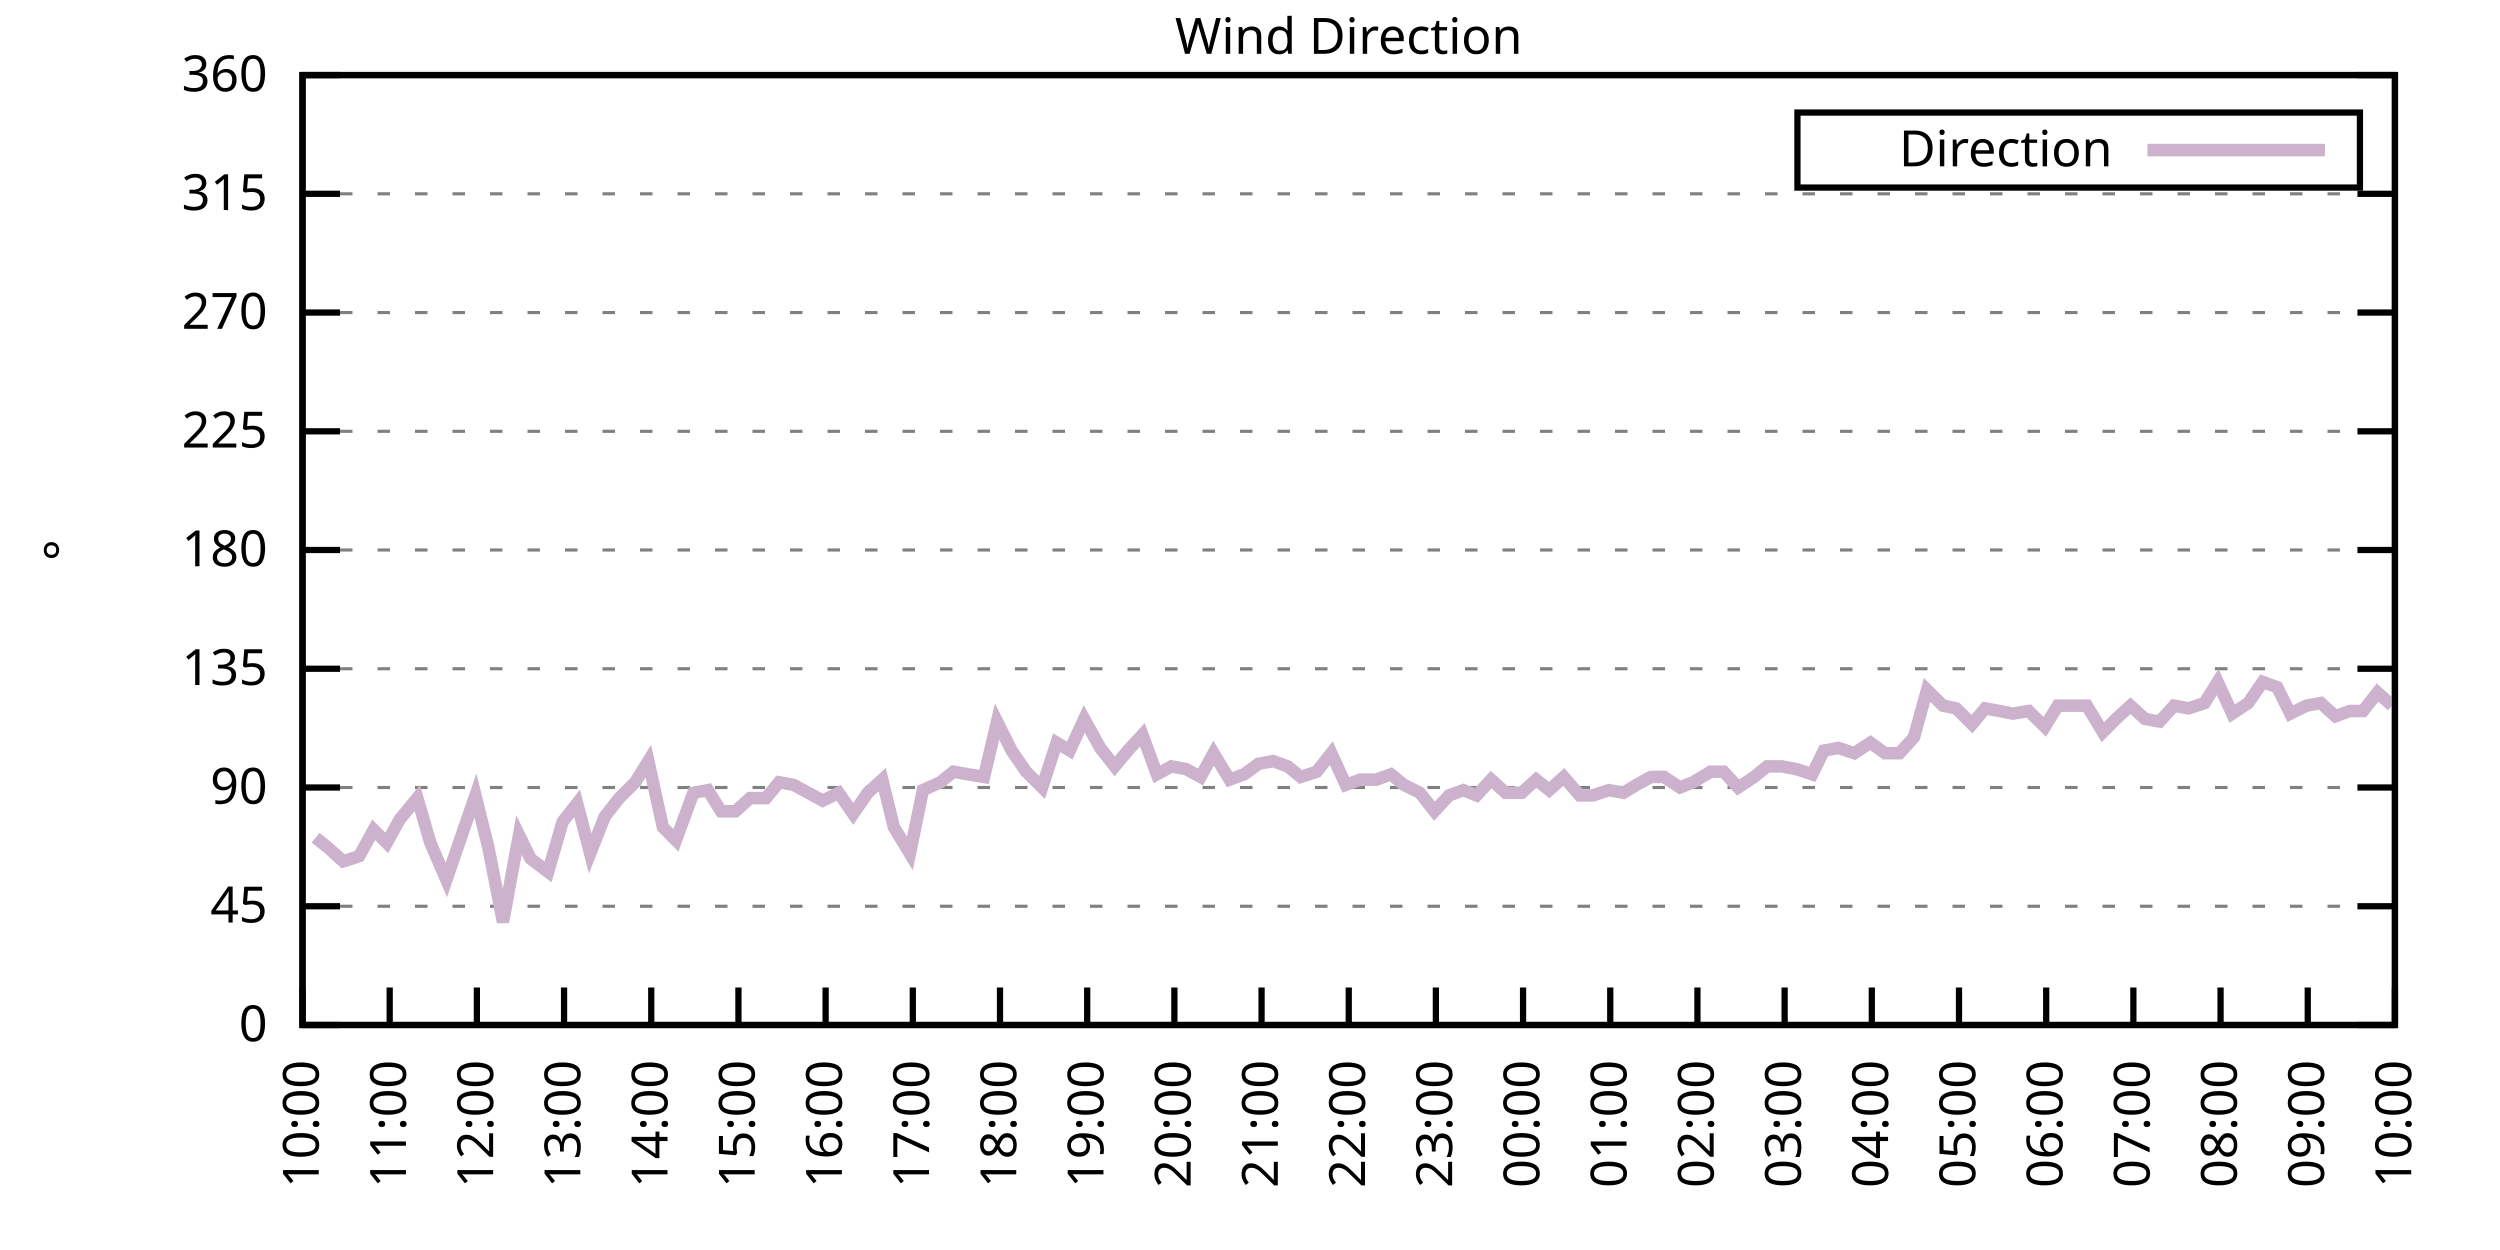
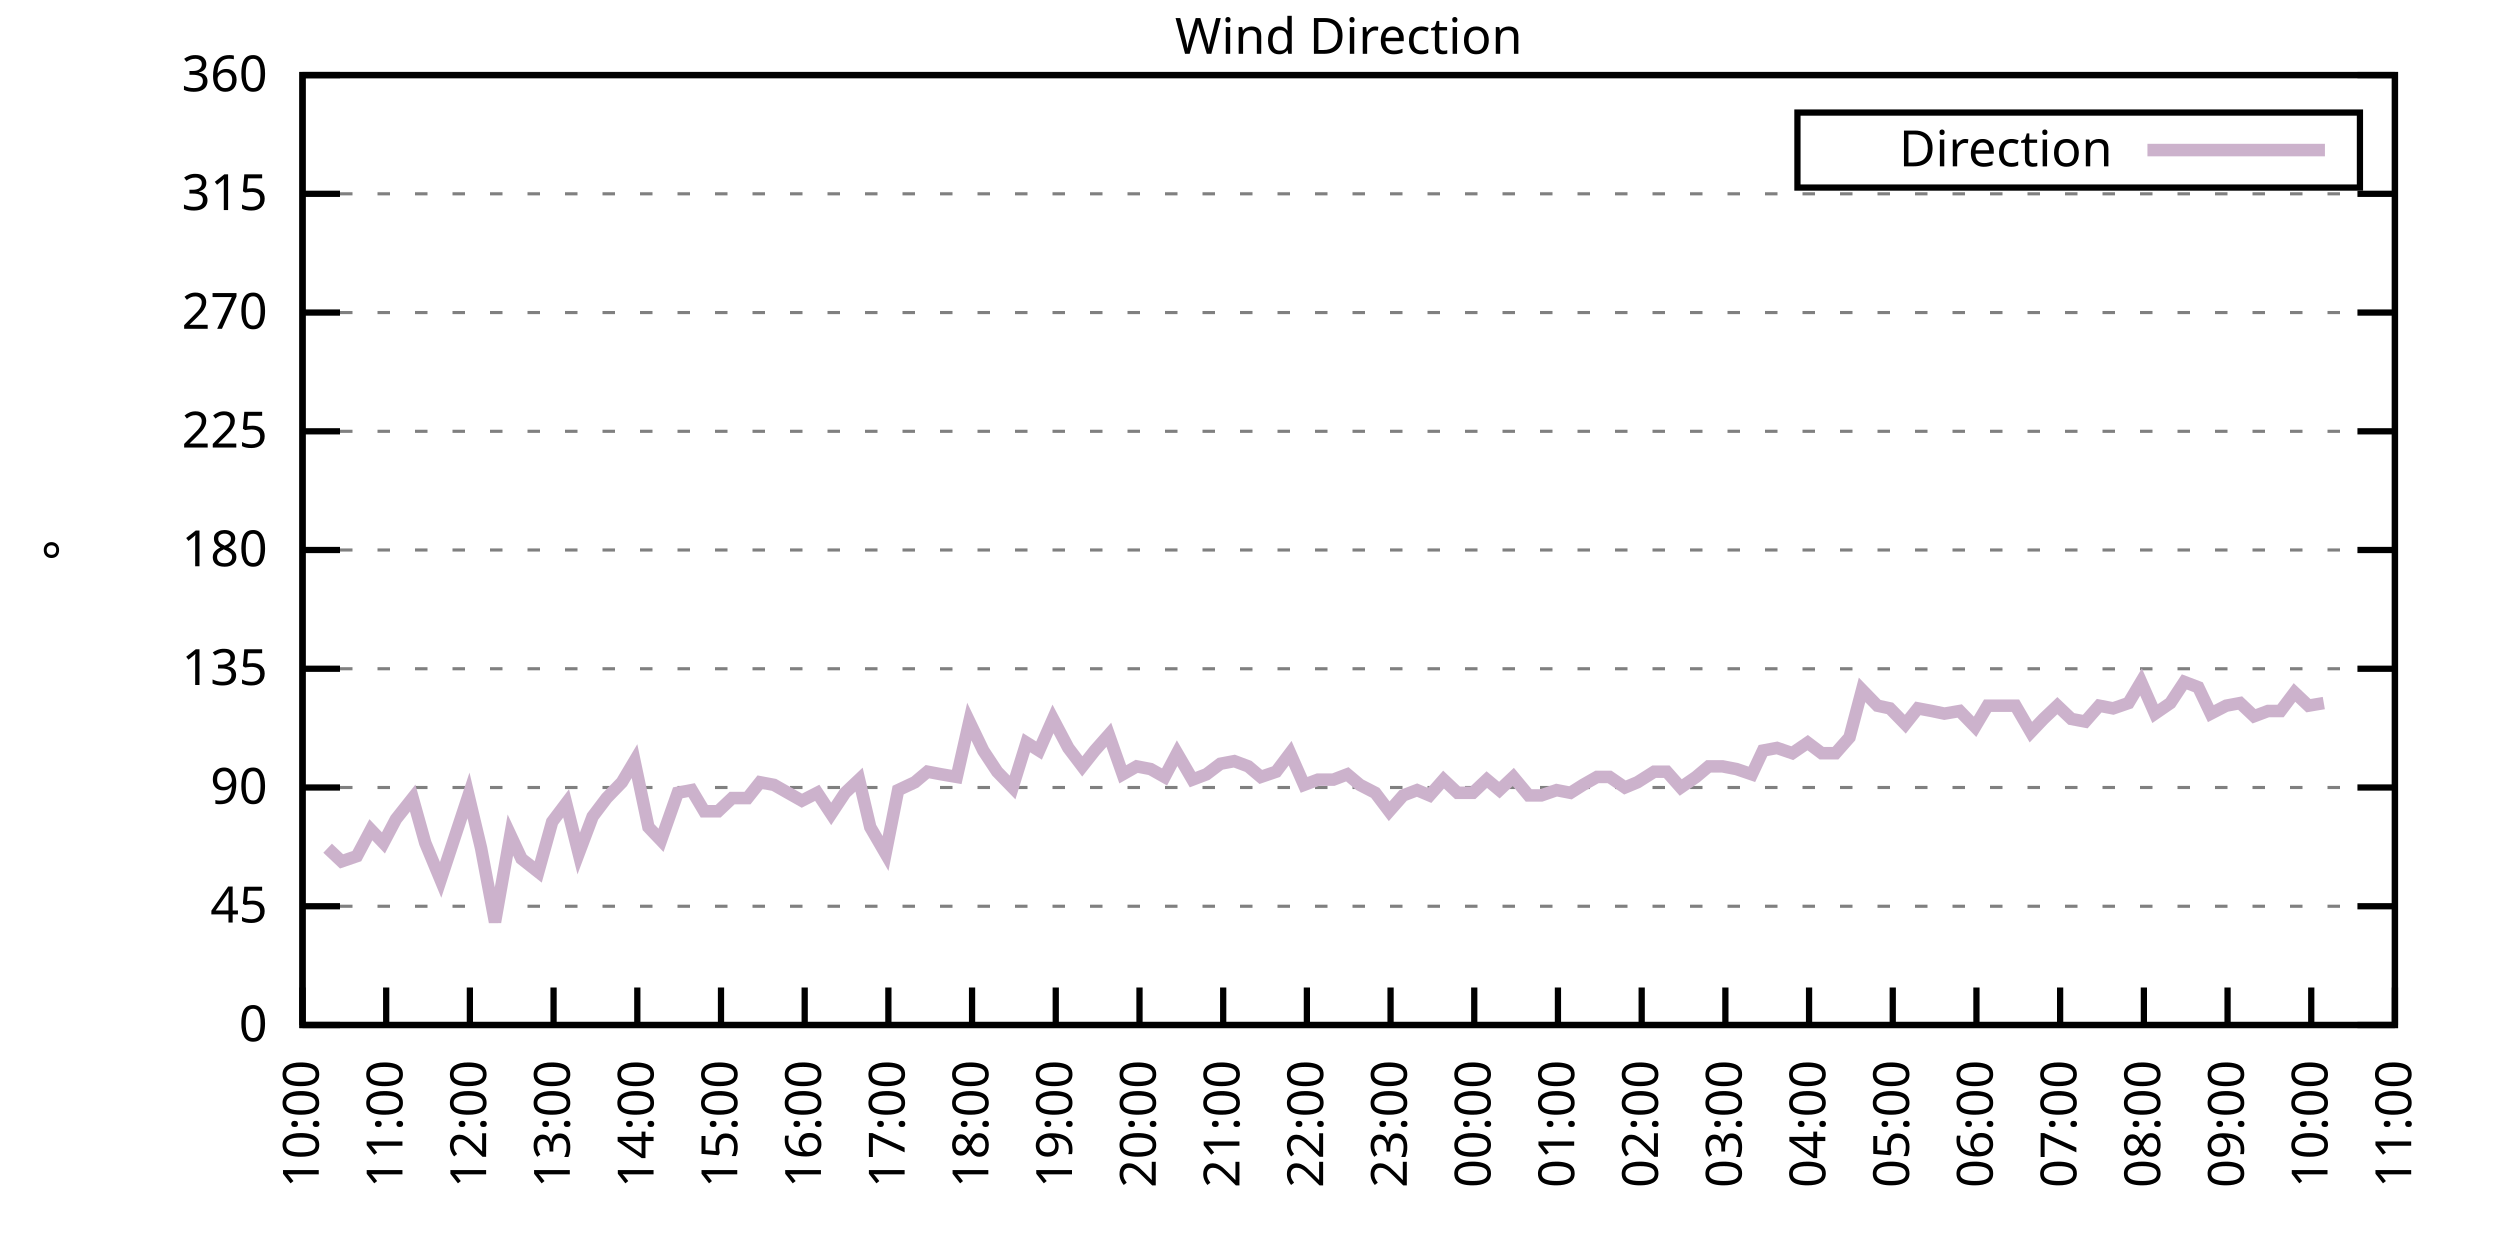
<svg xmlns="http://www.w3.org/2000/svg" xmlns:xlink="http://www.w3.org/1999/xlink" width="400" height="200" viewBox="0 0 400 200">
  <g id="gnuplot_canvas">
    <rect x="0" y="0" width="400" height="200" fill="none" />
    <defs>
      <circle id="gpDot" r="0.5" stroke-width="0.5" stroke="currentColor" />
      <path id="gpPt0" stroke-width="0.333" stroke="currentColor" d="M-1,0 h2 M0,-1 v2" />
      <path id="gpPt1" stroke-width="0.333" stroke="currentColor" d="M-1,-1 L1,1 M1,-1 L-1,1" />
      <path id="gpPt2" stroke-width="0.333" stroke="currentColor" d="M-1,0 L1,0 M0,-1 L0,1 M-1,-1 L1,1 M-1,1 L1,-1" />
      <rect id="gpPt3" stroke-width="0.333" stroke="currentColor" x="-1" y="-1" width="2" height="2" />
      <rect id="gpPt4" stroke-width="0.333" stroke="currentColor" fill="currentColor" x="-1" y="-1" width="2" height="2" />
      <circle id="gpPt5" stroke-width="0.333" stroke="currentColor" cx="0" cy="0" r="1" />
      <use xlink:href="#gpPt5" id="gpPt6" fill="currentColor" stroke="none" />
      <path id="gpPt7" stroke-width="0.333" stroke="currentColor" d="M0,-1.33 L-1.33,0.67 L1.33,0.67 z" />
      <use xlink:href="#gpPt7" id="gpPt8" fill="currentColor" stroke="none" />
      <use xlink:href="#gpPt7" id="gpPt9" stroke="currentColor" transform="rotate(180)" />
      <use xlink:href="#gpPt9" id="gpPt10" fill="currentColor" stroke="none" />
      <use xlink:href="#gpPt3" id="gpPt11" stroke="currentColor" transform="rotate(45)" />
      <use xlink:href="#gpPt11" id="gpPt12" fill="currentColor" stroke="none" />
      <path id="gpPt13" stroke-width="0.333" stroke="currentColor" d="M0,1.330 L1.265,0.411 L0.782,-1.067 L-0.782,-1.076 L-1.265,0.411 z" />
      <use xlink:href="#gpPt13" id="gpPt14" fill="currentColor" stroke="none" />
      <filter id="textbox" filterUnits="objectBoundingBox" x="0" y="0" height="1" width="1">
        <feFlood flood-color="white" flood-opacity="1" result="bgnd" />
        <feComposite in="SourceGraphic" in2="bgnd" operator="atop" />
      </filter>
      <filter id="greybox" filterUnits="objectBoundingBox" x="0" y="0" height="1" width="1">
        <feFlood flood-color="lightgrey" flood-opacity="1" result="grey" />
        <feComposite in="SourceGraphic" in2="grey" operator="atop" />
      </filter>
    </defs>
    <g fill="none" color="white" stroke="currentColor" stroke-width="1.00" stroke-linecap="butt" stroke-linejoin="miter">
</g>
    <g fill="none" color="black" stroke="currentColor" stroke-width="1.00" stroke-linecap="butt" stroke-linejoin="miter">
      <g stroke="none" shape-rendering="crispEdges">
        <polygon fill="rgb(255, 255, 255)" points="48.40,164.00 383.18,164.00 383.18,12.02 48.40,12.02 " />
      </g>
    </g>
    <g fill="none" color="black" stroke="currentColor" stroke-width="1.00" stroke-linecap="butt" stroke-linejoin="miter">
</g>
    <g fill="none" color="black" stroke="black" stroke-width="0.50" stroke-linecap="butt" stroke-linejoin="miter">
</g>
    <g fill="none" color="gray" stroke="currentColor" stroke-width="0.50" stroke-linecap="butt" stroke-linejoin="miter">
      <path stroke="gray" stroke-dasharray="2,4" class="gridline" d="M48.40,164.00 L383.19,164.00  " />
    </g>
    <g fill="none" color="gray" stroke="gray" stroke-width="1.00" stroke-linecap="butt" stroke-linejoin="miter">
</g>
    <g fill="none" color="black" stroke="currentColor" stroke-width="1.00" stroke-linecap="butt" stroke-linejoin="miter">
      <path stroke="black" d="M48.40,164.00 L54.40,164.00 M383.19,164.00 L377.19,164.00  " />
      <g transform="translate(42.80,166.60)" stroke="none" fill="black" font-family="Sans" font-size="8.00" text-anchor="end">
        <text>
          <tspan font-family="Sans"> 0</tspan>
        </text>
      </g>
    </g>
    <g fill="none" color="black" stroke="currentColor" stroke-width="1.00" stroke-linecap="butt" stroke-linejoin="miter">
</g>
    <g fill="none" color="black" stroke="black" stroke-width="0.50" stroke-linecap="butt" stroke-linejoin="miter">
</g>
    <g fill="none" color="gray" stroke="currentColor" stroke-width="0.50" stroke-linecap="butt" stroke-linejoin="miter">
      <path stroke="gray" stroke-dasharray="2,4" class="gridline" d="M48.40,145.00 L383.19,145.00  " />
    </g>
    <g fill="none" color="gray" stroke="gray" stroke-width="1.00" stroke-linecap="butt" stroke-linejoin="miter">
</g>
    <g fill="none" color="black" stroke="currentColor" stroke-width="1.00" stroke-linecap="butt" stroke-linejoin="miter">
      <path stroke="black" d="M48.40,145.00 L54.40,145.00 M383.19,145.00 L377.19,145.00  " />
      <g transform="translate(42.80,147.60)" stroke="none" fill="black" font-family="Sans" font-size="8.00" text-anchor="end">
        <text>
          <tspan font-family="Sans"> 45</tspan>
        </text>
      </g>
    </g>
    <g fill="none" color="black" stroke="currentColor" stroke-width="1.00" stroke-linecap="butt" stroke-linejoin="miter">
</g>
    <g fill="none" color="black" stroke="black" stroke-width="0.50" stroke-linecap="butt" stroke-linejoin="miter">
</g>
    <g fill="none" color="gray" stroke="currentColor" stroke-width="0.50" stroke-linecap="butt" stroke-linejoin="miter">
      <path stroke="gray" stroke-dasharray="2,4" class="gridline" d="M48.40,126.00 L383.19,126.00  " />
    </g>
    <g fill="none" color="gray" stroke="gray" stroke-width="1.00" stroke-linecap="butt" stroke-linejoin="miter">
</g>
    <g fill="none" color="black" stroke="currentColor" stroke-width="1.00" stroke-linecap="butt" stroke-linejoin="miter">
      <path stroke="black" d="M48.40,126.00 L54.40,126.00 M383.19,126.00 L377.19,126.00  " />
      <g transform="translate(42.80,128.60)" stroke="none" fill="black" font-family="Sans" font-size="8.00" text-anchor="end">
        <text>
          <tspan font-family="Sans"> 90</tspan>
        </text>
      </g>
    </g>
    <g fill="none" color="black" stroke="currentColor" stroke-width="1.00" stroke-linecap="butt" stroke-linejoin="miter">
</g>
    <g fill="none" color="black" stroke="black" stroke-width="0.50" stroke-linecap="butt" stroke-linejoin="miter">
</g>
    <g fill="none" color="gray" stroke="currentColor" stroke-width="0.50" stroke-linecap="butt" stroke-linejoin="miter">
      <path stroke="gray" stroke-dasharray="2,4" class="gridline" d="M48.40,107.00 L383.19,107.00  " />
    </g>
    <g fill="none" color="gray" stroke="gray" stroke-width="1.00" stroke-linecap="butt" stroke-linejoin="miter">
</g>
    <g fill="none" color="black" stroke="currentColor" stroke-width="1.00" stroke-linecap="butt" stroke-linejoin="miter">
      <path stroke="black" d="M48.40,107.00 L54.40,107.00 M383.19,107.00 L377.19,107.00  " />
      <g transform="translate(42.80,109.60)" stroke="none" fill="black" font-family="Sans" font-size="8.00" text-anchor="end">
        <text>
          <tspan font-family="Sans"> 135</tspan>
        </text>
      </g>
    </g>
    <g fill="none" color="black" stroke="currentColor" stroke-width="1.00" stroke-linecap="butt" stroke-linejoin="miter">
</g>
    <g fill="none" color="black" stroke="black" stroke-width="0.50" stroke-linecap="butt" stroke-linejoin="miter">
</g>
    <g fill="none" color="gray" stroke="currentColor" stroke-width="0.50" stroke-linecap="butt" stroke-linejoin="miter">
      <path stroke="gray" stroke-dasharray="2,4" class="gridline" d="M48.40,88.00 L383.19,88.00  " />
    </g>
    <g fill="none" color="gray" stroke="gray" stroke-width="1.00" stroke-linecap="butt" stroke-linejoin="miter">
</g>
    <g fill="none" color="black" stroke="currentColor" stroke-width="1.00" stroke-linecap="butt" stroke-linejoin="miter">
      <path stroke="black" d="M48.40,88.00 L54.40,88.00 M383.19,88.00 L377.19,88.00  " />
      <g transform="translate(42.80,90.60)" stroke="none" fill="black" font-family="Sans" font-size="8.00" text-anchor="end">
        <text>
          <tspan font-family="Sans"> 180</tspan>
        </text>
      </g>
    </g>
    <g fill="none" color="black" stroke="currentColor" stroke-width="1.00" stroke-linecap="butt" stroke-linejoin="miter">
</g>
    <g fill="none" color="black" stroke="black" stroke-width="0.50" stroke-linecap="butt" stroke-linejoin="miter">
</g>
    <g fill="none" color="gray" stroke="currentColor" stroke-width="0.50" stroke-linecap="butt" stroke-linejoin="miter">
      <path stroke="gray" stroke-dasharray="2,4" class="gridline" d="M48.40,69.01 L383.19,69.01  " />
    </g>
    <g fill="none" color="gray" stroke="gray" stroke-width="1.00" stroke-linecap="butt" stroke-linejoin="miter">
</g>
    <g fill="none" color="black" stroke="currentColor" stroke-width="1.00" stroke-linecap="butt" stroke-linejoin="miter">
      <path stroke="black" d="M48.40,69.01 L54.40,69.01 M383.19,69.01 L377.19,69.01  " />
      <g transform="translate(42.80,71.61)" stroke="none" fill="black" font-family="Sans" font-size="8.00" text-anchor="end">
        <text>
          <tspan font-family="Sans"> 225</tspan>
        </text>
      </g>
    </g>
    <g fill="none" color="black" stroke="currentColor" stroke-width="1.00" stroke-linecap="butt" stroke-linejoin="miter">
</g>
    <g fill="none" color="black" stroke="black" stroke-width="0.50" stroke-linecap="butt" stroke-linejoin="miter">
</g>
    <g fill="none" color="gray" stroke="currentColor" stroke-width="0.50" stroke-linecap="butt" stroke-linejoin="miter">
      <path stroke="gray" stroke-dasharray="2,4" class="gridline" d="M48.40,50.01 L383.19,50.01  " />
    </g>
    <g fill="none" color="gray" stroke="gray" stroke-width="1.00" stroke-linecap="butt" stroke-linejoin="miter">
</g>
    <g fill="none" color="black" stroke="currentColor" stroke-width="1.00" stroke-linecap="butt" stroke-linejoin="miter">
      <path stroke="black" d="M48.40,50.01 L54.40,50.01 M383.19,50.01 L377.19,50.01  " />
      <g transform="translate(42.80,52.61)" stroke="none" fill="black" font-family="Sans" font-size="8.00" text-anchor="end">
        <text>
          <tspan font-family="Sans"> 270</tspan>
        </text>
      </g>
    </g>
    <g fill="none" color="black" stroke="currentColor" stroke-width="1.00" stroke-linecap="butt" stroke-linejoin="miter">
</g>
    <g fill="none" color="black" stroke="black" stroke-width="0.50" stroke-linecap="butt" stroke-linejoin="miter">
</g>
    <g fill="none" color="gray" stroke="currentColor" stroke-width="0.50" stroke-linecap="butt" stroke-linejoin="miter">
      <path stroke="gray" stroke-dasharray="2,4" class="gridline" d="M48.40,31.01 L383.19,31.01  " />
    </g>
    <g fill="none" color="gray" stroke="gray" stroke-width="1.00" stroke-linecap="butt" stroke-linejoin="miter">
</g>
    <g fill="none" color="black" stroke="currentColor" stroke-width="1.00" stroke-linecap="butt" stroke-linejoin="miter">
      <path stroke="black" d="M48.40,31.01 L54.40,31.01 M383.19,31.01 L377.19,31.01  " />
      <g transform="translate(42.80,33.61)" stroke="none" fill="black" font-family="Sans" font-size="8.00" text-anchor="end">
        <text>
          <tspan font-family="Sans"> 315</tspan>
        </text>
      </g>
    </g>
    <g fill="none" color="black" stroke="currentColor" stroke-width="1.00" stroke-linecap="butt" stroke-linejoin="miter">
</g>
    <g fill="none" color="black" stroke="black" stroke-width="0.50" stroke-linecap="butt" stroke-linejoin="miter">
</g>
    <g fill="none" color="gray" stroke="currentColor" stroke-width="0.50" stroke-linecap="butt" stroke-linejoin="miter">
      <path stroke="gray" stroke-dasharray="2,4" class="gridline" d="M48.40,12.01 L383.19,12.01  " />
    </g>
    <g fill="none" color="gray" stroke="gray" stroke-width="1.00" stroke-linecap="butt" stroke-linejoin="miter">
</g>
    <g fill="none" color="black" stroke="currentColor" stroke-width="1.00" stroke-linecap="butt" stroke-linejoin="miter">
      <path stroke="black" d="M48.40,12.01 L54.40,12.01 M383.19,12.01 L377.19,12.01  " />
      <g transform="translate(42.80,14.61)" stroke="none" fill="black" font-family="Sans" font-size="8.00" text-anchor="end">
        <text>
          <tspan font-family="Sans"> 360</tspan>
        </text>
      </g>
    </g>
    <g fill="none" color="black" stroke="currentColor" stroke-width="1.00" stroke-linecap="butt" stroke-linejoin="miter">
      <path stroke="black" d="M48.40,164.00 L48.40,158.00  " />
      <g transform="translate(51.00,169.60) rotate(270.00)" stroke="none" fill="black" font-family="Sans" font-size="8.00" text-anchor="end">
        <text>
          <tspan font-family="Sans">10:00</tspan>
        </text>
      </g>
    </g>
    <g fill="none" color="black" stroke="currentColor" stroke-width="1.00" stroke-linecap="butt" stroke-linejoin="miter">
-       <path stroke="black" d="M62.35,164.00 L62.35,158.00  " />
-       <g transform="translate(64.95,169.60) rotate(270.00)" stroke="none" fill="black" font-family="Sans" font-size="8.00" text-anchor="end">
+       <path stroke="black" d="M61.79,164.00 L61.79,158.00  " />
+       <g transform="translate(64.39,169.60) rotate(270.00)" stroke="none" fill="black" font-family="Sans" font-size="8.00" text-anchor="end">
        <text>
          <tspan font-family="Sans">11:00</tspan>
        </text>
      </g>
    </g>
    <g fill="none" color="black" stroke="currentColor" stroke-width="1.00" stroke-linecap="butt" stroke-linejoin="miter">
-       <path stroke="black" d="M76.30,164.00 L76.30,158.00  " />
-       <g transform="translate(78.90,169.60) rotate(270.00)" stroke="none" fill="black" font-family="Sans" font-size="8.00" text-anchor="end">
+       <path stroke="black" d="M75.18,164.00 L75.18,158.00  " />
+       <g transform="translate(77.78,169.60) rotate(270.00)" stroke="none" fill="black" font-family="Sans" font-size="8.00" text-anchor="end">
        <text>
          <tspan font-family="Sans">12:00</tspan>
        </text>
      </g>
    </g>
    <g fill="none" color="black" stroke="currentColor" stroke-width="1.00" stroke-linecap="butt" stroke-linejoin="miter">
-       <path stroke="black" d="M90.25,164.00 L90.25,158.00  " />
-       <g transform="translate(92.85,169.60) rotate(270.00)" stroke="none" fill="black" font-family="Sans" font-size="8.00" text-anchor="end">
+       <path stroke="black" d="M88.57,164.00 L88.57,158.00  " />
+       <g transform="translate(91.17,169.60) rotate(270.00)" stroke="none" fill="black" font-family="Sans" font-size="8.00" text-anchor="end">
        <text>
          <tspan font-family="Sans">13:00</tspan>
        </text>
      </g>
    </g>
    <g fill="none" color="black" stroke="currentColor" stroke-width="1.00" stroke-linecap="butt" stroke-linejoin="miter">
-       <path stroke="black" d="M104.20,164.00 L104.20,158.00  " />
-       <g transform="translate(106.80,169.60) rotate(270.00)" stroke="none" fill="black" font-family="Sans" font-size="8.00" text-anchor="end">
+       <path stroke="black" d="M101.97,164.00 L101.97,158.00  " />
+       <g transform="translate(104.57,169.60) rotate(270.00)" stroke="none" fill="black" font-family="Sans" font-size="8.00" text-anchor="end">
        <text>
          <tspan font-family="Sans">14:00</tspan>
        </text>
      </g>
    </g>
    <g fill="none" color="black" stroke="currentColor" stroke-width="1.00" stroke-linecap="butt" stroke-linejoin="miter">
-       <path stroke="black" d="M118.15,164.00 L118.15,158.00  " />
-       <g transform="translate(120.75,169.60) rotate(270.00)" stroke="none" fill="black" font-family="Sans" font-size="8.00" text-anchor="end">
+       <path stroke="black" d="M115.36,164.00 L115.36,158.00  " />
+       <g transform="translate(117.96,169.60) rotate(270.00)" stroke="none" fill="black" font-family="Sans" font-size="8.00" text-anchor="end">
        <text>
          <tspan font-family="Sans">15:00</tspan>
        </text>
      </g>
    </g>
    <g fill="none" color="black" stroke="currentColor" stroke-width="1.00" stroke-linecap="butt" stroke-linejoin="miter">
-       <path stroke="black" d="M132.10,164.00 L132.10,158.00  " />
-       <g transform="translate(134.70,169.60) rotate(270.00)" stroke="none" fill="black" font-family="Sans" font-size="8.00" text-anchor="end">
+       <path stroke="black" d="M128.75,164.00 L128.75,158.00  " />
+       <g transform="translate(131.35,169.60) rotate(270.00)" stroke="none" fill="black" font-family="Sans" font-size="8.00" text-anchor="end">
        <text>
          <tspan font-family="Sans">16:00</tspan>
        </text>
      </g>
    </g>
    <g fill="none" color="black" stroke="currentColor" stroke-width="1.00" stroke-linecap="butt" stroke-linejoin="miter">
-       <path stroke="black" d="M146.05,164.00 L146.05,158.00  " />
-       <g transform="translate(148.65,169.60) rotate(270.00)" stroke="none" fill="black" font-family="Sans" font-size="8.00" text-anchor="end">
+       <path stroke="black" d="M142.14,164.00 L142.14,158.00  " />
+       <g transform="translate(144.74,169.60) rotate(270.00)" stroke="none" fill="black" font-family="Sans" font-size="8.00" text-anchor="end">
        <text>
          <tspan font-family="Sans">17:00</tspan>
        </text>
      </g>
    </g>
    <g fill="none" color="black" stroke="currentColor" stroke-width="1.00" stroke-linecap="butt" stroke-linejoin="miter">
-       <path stroke="black" d="M160.00,164.00 L160.00,158.00  " />
-       <g transform="translate(162.60,169.60) rotate(270.00)" stroke="none" fill="black" font-family="Sans" font-size="8.00" text-anchor="end">
+       <path stroke="black" d="M155.53,164.00 L155.53,158.00  " />
+       <g transform="translate(158.13,169.60) rotate(270.00)" stroke="none" fill="black" font-family="Sans" font-size="8.00" text-anchor="end">
        <text>
          <tspan font-family="Sans">18:00</tspan>
        </text>
      </g>
    </g>
    <g fill="none" color="black" stroke="currentColor" stroke-width="1.00" stroke-linecap="butt" stroke-linejoin="miter">
-       <path stroke="black" d="M173.95,164.00 L173.95,158.00  " />
-       <g transform="translate(176.55,169.60) rotate(270.00)" stroke="none" fill="black" font-family="Sans" font-size="8.00" text-anchor="end">
+       <path stroke="black" d="M168.92,164.00 L168.92,158.00  " />
+       <g transform="translate(171.52,169.60) rotate(270.00)" stroke="none" fill="black" font-family="Sans" font-size="8.00" text-anchor="end">
        <text>
          <tspan font-family="Sans">19:00</tspan>
        </text>
      </g>
    </g>
    <g fill="none" color="black" stroke="currentColor" stroke-width="1.00" stroke-linecap="butt" stroke-linejoin="miter">
-       <path stroke="black" d="M187.90,164.00 L187.90,158.00  " />
-       <g transform="translate(190.50,169.60) rotate(270.00)" stroke="none" fill="black" font-family="Sans" font-size="8.00" text-anchor="end">
+       <path stroke="black" d="M182.32,164.00 L182.32,158.00  " />
+       <g transform="translate(184.92,169.60) rotate(270.00)" stroke="none" fill="black" font-family="Sans" font-size="8.00" text-anchor="end">
        <text>
          <tspan font-family="Sans">20:00</tspan>
        </text>
      </g>
    </g>
    <g fill="none" color="black" stroke="currentColor" stroke-width="1.00" stroke-linecap="butt" stroke-linejoin="miter">
-       <path stroke="black" d="M201.85,164.00 L201.85,158.00  " />
-       <g transform="translate(204.45,169.60) rotate(270.00)" stroke="none" fill="black" font-family="Sans" font-size="8.00" text-anchor="end">
+       <path stroke="black" d="M195.71,164.00 L195.71,158.00  " />
+       <g transform="translate(198.31,169.60) rotate(270.00)" stroke="none" fill="black" font-family="Sans" font-size="8.00" text-anchor="end">
        <text>
          <tspan font-family="Sans">21:00</tspan>
        </text>
      </g>
    </g>
    <g fill="none" color="black" stroke="currentColor" stroke-width="1.00" stroke-linecap="butt" stroke-linejoin="miter">
-       <path stroke="black" d="M215.80,164.00 L215.80,158.00  " />
-       <g transform="translate(218.40,169.60) rotate(270.00)" stroke="none" fill="black" font-family="Sans" font-size="8.00" text-anchor="end">
+       <path stroke="black" d="M209.10,164.00 L209.10,158.00  " />
+       <g transform="translate(211.70,169.60) rotate(270.00)" stroke="none" fill="black" font-family="Sans" font-size="8.00" text-anchor="end">
        <text>
          <tspan font-family="Sans">22:00</tspan>
        </text>
      </g>
    </g>
    <g fill="none" color="black" stroke="currentColor" stroke-width="1.00" stroke-linecap="butt" stroke-linejoin="miter">
-       <path stroke="black" d="M229.74,164.00 L229.74,158.00  " />
-       <g transform="translate(232.34,169.60) rotate(270.00)" stroke="none" fill="black" font-family="Sans" font-size="8.00" text-anchor="end">
+       <path stroke="black" d="M222.49,164.00 L222.49,158.00  " />
+       <g transform="translate(225.09,169.60) rotate(270.00)" stroke="none" fill="black" font-family="Sans" font-size="8.00" text-anchor="end">
        <text>
          <tspan font-family="Sans">23:00</tspan>
        </text>
      </g>
    </g>
    <g fill="none" color="black" stroke="currentColor" stroke-width="1.00" stroke-linecap="butt" stroke-linejoin="miter">
-       <path stroke="black" d="M243.69,164.00 L243.69,158.00  " />
-       <g transform="translate(246.29,169.60) rotate(270.00)" stroke="none" fill="black" font-family="Sans" font-size="8.00" text-anchor="end">
+       <path stroke="black" d="M235.88,164.00 L235.88,158.00  " />
+       <g transform="translate(238.48,169.60) rotate(270.00)" stroke="none" fill="black" font-family="Sans" font-size="8.00" text-anchor="end">
        <text>
          <tspan font-family="Sans">00:00</tspan>
        </text>
      </g>
    </g>
    <g fill="none" color="black" stroke="currentColor" stroke-width="1.00" stroke-linecap="butt" stroke-linejoin="miter">
-       <path stroke="black" d="M257.64,164.00 L257.64,158.00  " />
-       <g transform="translate(260.24,169.60) rotate(270.00)" stroke="none" fill="black" font-family="Sans" font-size="8.00" text-anchor="end">
+       <path stroke="black" d="M249.27,164.00 L249.27,158.00  " />
+       <g transform="translate(251.87,169.60) rotate(270.00)" stroke="none" fill="black" font-family="Sans" font-size="8.00" text-anchor="end">
        <text>
          <tspan font-family="Sans">01:00</tspan>
        </text>
      </g>
    </g>
    <g fill="none" color="black" stroke="currentColor" stroke-width="1.00" stroke-linecap="butt" stroke-linejoin="miter">
-       <path stroke="black" d="M271.59,164.00 L271.59,158.00  " />
-       <g transform="translate(274.19,169.60) rotate(270.00)" stroke="none" fill="black" font-family="Sans" font-size="8.00" text-anchor="end">
+       <path stroke="black" d="M262.67,164.00 L262.67,158.00  " />
+       <g transform="translate(265.27,169.60) rotate(270.00)" stroke="none" fill="black" font-family="Sans" font-size="8.00" text-anchor="end">
        <text>
          <tspan font-family="Sans">02:00</tspan>
        </text>
      </g>
    </g>
    <g fill="none" color="black" stroke="currentColor" stroke-width="1.00" stroke-linecap="butt" stroke-linejoin="miter">
-       <path stroke="black" d="M285.54,164.00 L285.54,158.00  " />
-       <g transform="translate(288.14,169.60) rotate(270.00)" stroke="none" fill="black" font-family="Sans" font-size="8.00" text-anchor="end">
+       <path stroke="black" d="M276.06,164.00 L276.06,158.00  " />
+       <g transform="translate(278.66,169.60) rotate(270.00)" stroke="none" fill="black" font-family="Sans" font-size="8.00" text-anchor="end">
        <text>
          <tspan font-family="Sans">03:00</tspan>
        </text>
      </g>
    </g>
    <g fill="none" color="black" stroke="currentColor" stroke-width="1.00" stroke-linecap="butt" stroke-linejoin="miter">
-       <path stroke="black" d="M299.49,164.00 L299.49,158.00  " />
-       <g transform="translate(302.09,169.60) rotate(270.00)" stroke="none" fill="black" font-family="Sans" font-size="8.00" text-anchor="end">
+       <path stroke="black" d="M289.45,164.00 L289.45,158.00  " />
+       <g transform="translate(292.05,169.60) rotate(270.00)" stroke="none" fill="black" font-family="Sans" font-size="8.00" text-anchor="end">
        <text>
          <tspan font-family="Sans">04:00</tspan>
        </text>
      </g>
    </g>
    <g fill="none" color="black" stroke="currentColor" stroke-width="1.00" stroke-linecap="butt" stroke-linejoin="miter">
-       <path stroke="black" d="M313.44,164.00 L313.44,158.00  " />
-       <g transform="translate(316.04,169.60) rotate(270.00)" stroke="none" fill="black" font-family="Sans" font-size="8.00" text-anchor="end">
+       <path stroke="black" d="M302.84,164.00 L302.84,158.00  " />
+       <g transform="translate(305.44,169.60) rotate(270.00)" stroke="none" fill="black" font-family="Sans" font-size="8.00" text-anchor="end">
        <text>
          <tspan font-family="Sans">05:00</tspan>
        </text>
      </g>
    </g>
    <g fill="none" color="black" stroke="currentColor" stroke-width="1.00" stroke-linecap="butt" stroke-linejoin="miter">
-       <path stroke="black" d="M327.39,164.00 L327.39,158.00  " />
-       <g transform="translate(329.99,169.60) rotate(270.00)" stroke="none" fill="black" font-family="Sans" font-size="8.00" text-anchor="end">
+       <path stroke="black" d="M316.23,164.00 L316.23,158.00  " />
+       <g transform="translate(318.83,169.60) rotate(270.00)" stroke="none" fill="black" font-family="Sans" font-size="8.00" text-anchor="end">
        <text>
          <tspan font-family="Sans">06:00</tspan>
        </text>
      </g>
    </g>
    <g fill="none" color="black" stroke="currentColor" stroke-width="1.00" stroke-linecap="butt" stroke-linejoin="miter">
-       <path stroke="black" d="M341.34,164.00 L341.34,158.00  " />
-       <g transform="translate(343.94,169.60) rotate(270.00)" stroke="none" fill="black" font-family="Sans" font-size="8.00" text-anchor="end">
+       <path stroke="black" d="M329.62,164.00 L329.62,158.00  " />
+       <g transform="translate(332.22,169.60) rotate(270.00)" stroke="none" fill="black" font-family="Sans" font-size="8.00" text-anchor="end">
        <text>
          <tspan font-family="Sans">07:00</tspan>
        </text>
      </g>
    </g>
    <g fill="none" color="black" stroke="currentColor" stroke-width="1.00" stroke-linecap="butt" stroke-linejoin="miter">
-       <path stroke="black" d="M355.29,164.00 L355.29,158.00  " />
-       <g transform="translate(357.89,169.60) rotate(270.00)" stroke="none" fill="black" font-family="Sans" font-size="8.00" text-anchor="end">
+       <path stroke="black" d="M343.02,164.00 L343.02,158.00  " />
+       <g transform="translate(345.62,169.60) rotate(270.00)" stroke="none" fill="black" font-family="Sans" font-size="8.00" text-anchor="end">
        <text>
          <tspan font-family="Sans">08:00</tspan>
        </text>
      </g>
    </g>
    <g fill="none" color="black" stroke="currentColor" stroke-width="1.00" stroke-linecap="butt" stroke-linejoin="miter">
-       <path stroke="black" d="M369.24,164.00 L369.24,158.00  " />
-       <g transform="translate(371.84,169.60) rotate(270.00)" stroke="none" fill="black" font-family="Sans" font-size="8.00" text-anchor="end">
+       <path stroke="black" d="M356.41,164.00 L356.41,158.00  " />
+       <g transform="translate(359.01,169.60) rotate(270.00)" stroke="none" fill="black" font-family="Sans" font-size="8.00" text-anchor="end">
        <text>
          <tspan font-family="Sans">09:00</tspan>
+         </text>
+       </g>
+     </g>
+     <g fill="none" color="black" stroke="currentColor" stroke-width="1.00" stroke-linecap="butt" stroke-linejoin="miter">
+       <path stroke="black" d="M369.80,164.00 L369.80,158.00  " />
+       <g transform="translate(372.40,169.60) rotate(270.00)" stroke="none" fill="black" font-family="Sans" font-size="8.00" text-anchor="end">
+         <text>
+           <tspan font-family="Sans">10:00</tspan>
        </text>
      </g>
    </g>
    <g fill="none" color="black" stroke="currentColor" stroke-width="1.00" stroke-linecap="butt" stroke-linejoin="miter">
      <path stroke="black" d="M383.19,164.00 L383.19,158.00  " />
      <g transform="translate(385.79,169.60) rotate(270.00)" stroke="none" fill="black" font-family="Sans" font-size="8.00" text-anchor="end">
        <text>
-           <tspan font-family="Sans">10:00</tspan>
+           <tspan font-family="Sans">11:00</tspan>
        </text>
      </g>
    </g>
    <g fill="none" color="black" stroke="currentColor" stroke-width="1.00" stroke-linecap="butt" stroke-linejoin="miter">
</g>
    <g fill="none" color="black" stroke="currentColor" stroke-width="1.00" stroke-linecap="butt" stroke-linejoin="miter">
      <path stroke="black" d="M48.40,12.01 L48.40,164.00 L383.19,164.00 L383.19,12.01 L48.40,12.01 Z  " />
    </g>
    <g fill="none" color="black" stroke="currentColor" stroke-width="1.00" stroke-linecap="butt" stroke-linejoin="miter">
</g>
    <g fill="none" color="black" stroke="currentColor" stroke-width="1.00" stroke-linecap="butt" stroke-linejoin="miter">
      <path stroke="black" d="M287.59,30.01 L287.59,18.01 L377.59,18.01 L377.59,30.01 L287.59,30.01 Z  " />
    </g>
    <g id="Wind_direction_plot_1">
      <g fill="none" color="white" stroke="black" stroke-width="2.00" stroke-linecap="butt" stroke-linejoin="miter">
</g>
      <g fill="none" color="black" stroke="currentColor" stroke-width="2.00" stroke-linecap="butt" stroke-linejoin="miter">
        <g transform="translate(337.99,26.61)" stroke="none" fill="black" font-family="Sans" font-size="8.00" text-anchor="end">
          <text>
            <tspan font-family="Sans">Direction</tspan>
          </text>
        </g>
      </g>
      <g fill="none" color="black" stroke="currentColor" stroke-width="2.00" stroke-linecap="butt" stroke-linejoin="miter">
-         <path stroke="rgb(204, 178, 204)" d="M343.59,24.01 L371.99,24.01 M50.49,134.02 L52.58,135.71 L54.91,137.82 L57.47,136.98 L59.79,132.76 L61.88,134.87   L63.98,131.07 L66.77,127.69 L68.86,134.87 L71.42,140.78 L73.74,134.02 L76.07,127.27 L78.16,135.71 L80.48,147.53   L83.04,133.60 L84.90,137.40 L87.69,139.51 L90.02,131.49 L92.34,128.54 L94.43,136.56 L96.76,130.65 L99.08,127.69   L101.64,125.16 L103.73,121.78 L106.06,132.34 L108.15,134.45 L110.94,126.85 L113.27,126.42 L115.36,129.80 L117.68,129.80   L120.01,127.69 L122.57,127.69 L124.66,125.16 L126.98,125.58 L129.31,126.85 L131.63,128.11 L134.19,126.85 L136.51,130.22   L138.84,126.85 L141.16,124.74 L143.02,132.34 L145.58,136.56 L147.67,126.42 L150.46,125.16 L152.56,123.47 L154.88,123.89   L157.44,124.31 L159.53,115.45 L161.86,120.09 L164.18,123.47 L166.74,126.00 L169.06,118.83 L171.16,120.09 L173.48,115.03   L176.04,119.67 L178.36,122.62 L180.46,120.09 L182.78,117.56 L185.11,123.89 L187.43,122.62 L189.76,123.05 L192.08,124.31   L194.17,120.51 L196.73,124.74 L199.06,123.89 L201.38,122.20 L203.71,121.78 L206.03,122.62 L208.12,124.31 L210.68,123.47   L213.01,120.51 L215.33,125.58 L217.65,124.74 L220.21,124.74 L222.54,123.89 L224.63,125.58 L227.19,126.85 L229.51,129.80   L231.84,127.27 L234.16,126.42 L236.25,127.27 L238.58,124.74 L240.90,126.85 L243.46,126.85 L245.79,124.74 L247.88,126.42   L250.20,124.31 L252.76,127.27 L254.85,127.27 L257.41,126.42 L259.74,126.85 L261.83,125.58 L264.15,124.31 L266.25,124.31   L268.80,126.00 L270.90,125.16 L273.69,123.47 L275.78,123.47 L278.10,126.00 L280.66,124.31 L282.75,122.62 L285.08,122.62   L287.40,123.05 L289.96,123.89 L291.82,120.09 L294.15,119.67 L296.70,120.51 L299.26,118.83 L301.58,120.51 L303.91,120.51   L306.23,117.98 L308.33,110.38 L310.88,112.91 L312.98,113.34 L315.53,115.87 L317.63,113.34 L319.95,113.76 L322.04,114.18   L324.60,113.76 L327.16,116.29 L329.25,112.91 L331.58,112.91 L333.90,112.91 L336.46,117.14 L338.55,115.03 L340.88,112.91   L343.20,115.03 L345.53,115.45 L347.85,112.91 L350.18,113.34 L352.73,112.49 L354.83,109.11 L357.15,114.18 L359.71,112.49   L362.03,109.11 L364.36,109.96 L366.45,114.18 L369.01,112.91 L371.33,112.49 L373.66,114.60 L375.98,113.76 L378.08,113.76   L380.40,110.80 L382.73,112.91  " />
+         <path stroke="rgb(204, 178, 204)" d="M343.59,24.01 L371.99,24.01 M52.42,135.71 L54.65,137.82 L57.10,136.98 L59.34,132.76 L61.35,134.87 L63.35,131.07   L66.03,127.69 L68.04,134.87 L70.50,140.78 L72.73,134.02 L74.96,127.27 L76.97,135.71 L79.20,147.53 L81.66,133.60   L83.44,137.40 L86.12,139.51 L88.35,131.49 L90.58,128.54 L92.59,136.56 L94.82,130.65 L97.06,127.69 L99.51,125.16   L101.52,121.78 L103.75,132.34 L105.76,134.45 L108.44,126.85 L110.67,126.42 L112.68,129.80 L114.91,129.80 L117.14,127.69   L119.60,127.69 L121.61,125.16 L123.84,125.58 L126.07,126.85 L128.30,128.11 L130.76,126.85 L132.99,130.22 L135.22,126.85   L137.45,124.74 L139.24,132.34 L141.69,136.56 L143.70,126.42 L146.38,125.16 L148.39,123.47 L150.62,123.89 L153.08,124.31   L155.09,115.45 L157.32,120.09 L159.55,123.47 L162.01,126.00 L164.24,118.83 L166.25,120.09 L168.48,115.03 L170.93,119.67   L173.17,122.62 L175.17,120.09 L177.41,117.56 L179.64,123.89 L181.87,122.62 L184.10,123.05 L186.33,124.31 L188.34,120.51   L190.80,124.74 L193.03,123.89 L195.26,122.20 L197.49,121.78 L199.73,122.62 L201.73,124.31 L204.19,123.47 L206.42,120.51   L208.65,125.58 L210.88,124.74 L213.34,124.74 L215.57,123.89 L217.58,125.58 L220.04,126.85 L222.27,129.80 L224.50,127.27   L226.73,126.42 L228.74,127.27 L230.97,124.74 L233.20,126.85 L235.66,126.85 L237.89,124.74 L239.90,126.42 L242.13,124.31   L244.59,127.27 L246.60,127.27 L249.05,126.42 L251.28,126.85 L253.29,125.58 L255.52,124.31 L257.53,124.31 L259.99,126.00   L262.00,125.16 L264.67,123.47 L266.68,123.47 L268.92,126.00 L271.37,124.31 L273.38,122.62 L275.61,122.62 L277.84,123.05   L280.30,123.89 L282.08,120.09 L284.32,119.67 L286.77,120.51 L289.23,118.83 L291.46,120.51 L293.69,120.51 L295.92,117.98   L297.93,110.38 L300.39,112.91 L302.39,113.34 L304.85,115.87 L306.86,113.34 L309.09,113.76 L311.10,114.18 L313.55,113.76   L316.01,116.29 L318.02,112.91 L320.25,112.91 L322.48,112.91 L324.94,117.14 L326.95,115.03 L329.18,112.91 L331.41,115.03   L333.64,115.45 L335.87,112.91 L338.10,113.34 L340.56,112.49 L342.57,109.11 L344.80,114.18 L347.26,112.49 L349.49,109.11   L351.72,109.96 L353.73,114.18 L356.18,112.91 L358.42,112.49 L360.65,114.60 L362.88,113.76 L364.89,113.76 L367.12,110.80   L369.35,112.91 L371.81,112.49  " />
      </g>
    </g>
    <g fill="none" color="black" stroke="currentColor" stroke-width="2.00" stroke-linecap="butt" stroke-linejoin="miter">
</g>
    <g fill="none" color="black" stroke="black" stroke-width="1.00" stroke-linecap="butt" stroke-linejoin="miter">
</g>
    <g fill="none" color="black" stroke="currentColor" stroke-width="1.00" stroke-linecap="butt" stroke-linejoin="miter">
      <path stroke="black" d="M48.40,12.01 L48.40,164.00 L383.19,164.00 L383.19,12.01 L48.40,12.01 Z  " />
      <g transform="translate(12.80,88.01) rotate(270.00)" stroke="none" fill="black" font-family="Sans" font-size="8.00" text-anchor="middle">
        <text>
          <tspan font-family="Sans">°</tspan>
        </text>
      </g>
    </g>
    <g fill="none" color="black" stroke="currentColor" stroke-width="1.00" stroke-linecap="butt" stroke-linejoin="miter">
</g>
    <g fill="none" color="black" stroke="currentColor" stroke-width="1.00" stroke-linecap="butt" stroke-linejoin="miter">
      <g transform="translate(215.79,8.61)" stroke="none" fill="black" font-family="Sans" font-size="8.00" text-anchor="middle">
        <text>
          <tspan font-family="Sans">Wind Direction</tspan>
        </text>
      </g>
    </g>
    <g fill="none" color="black" stroke="currentColor" stroke-width="1.00" stroke-linecap="butt" stroke-linejoin="miter">
</g>
  </g>
</svg>
